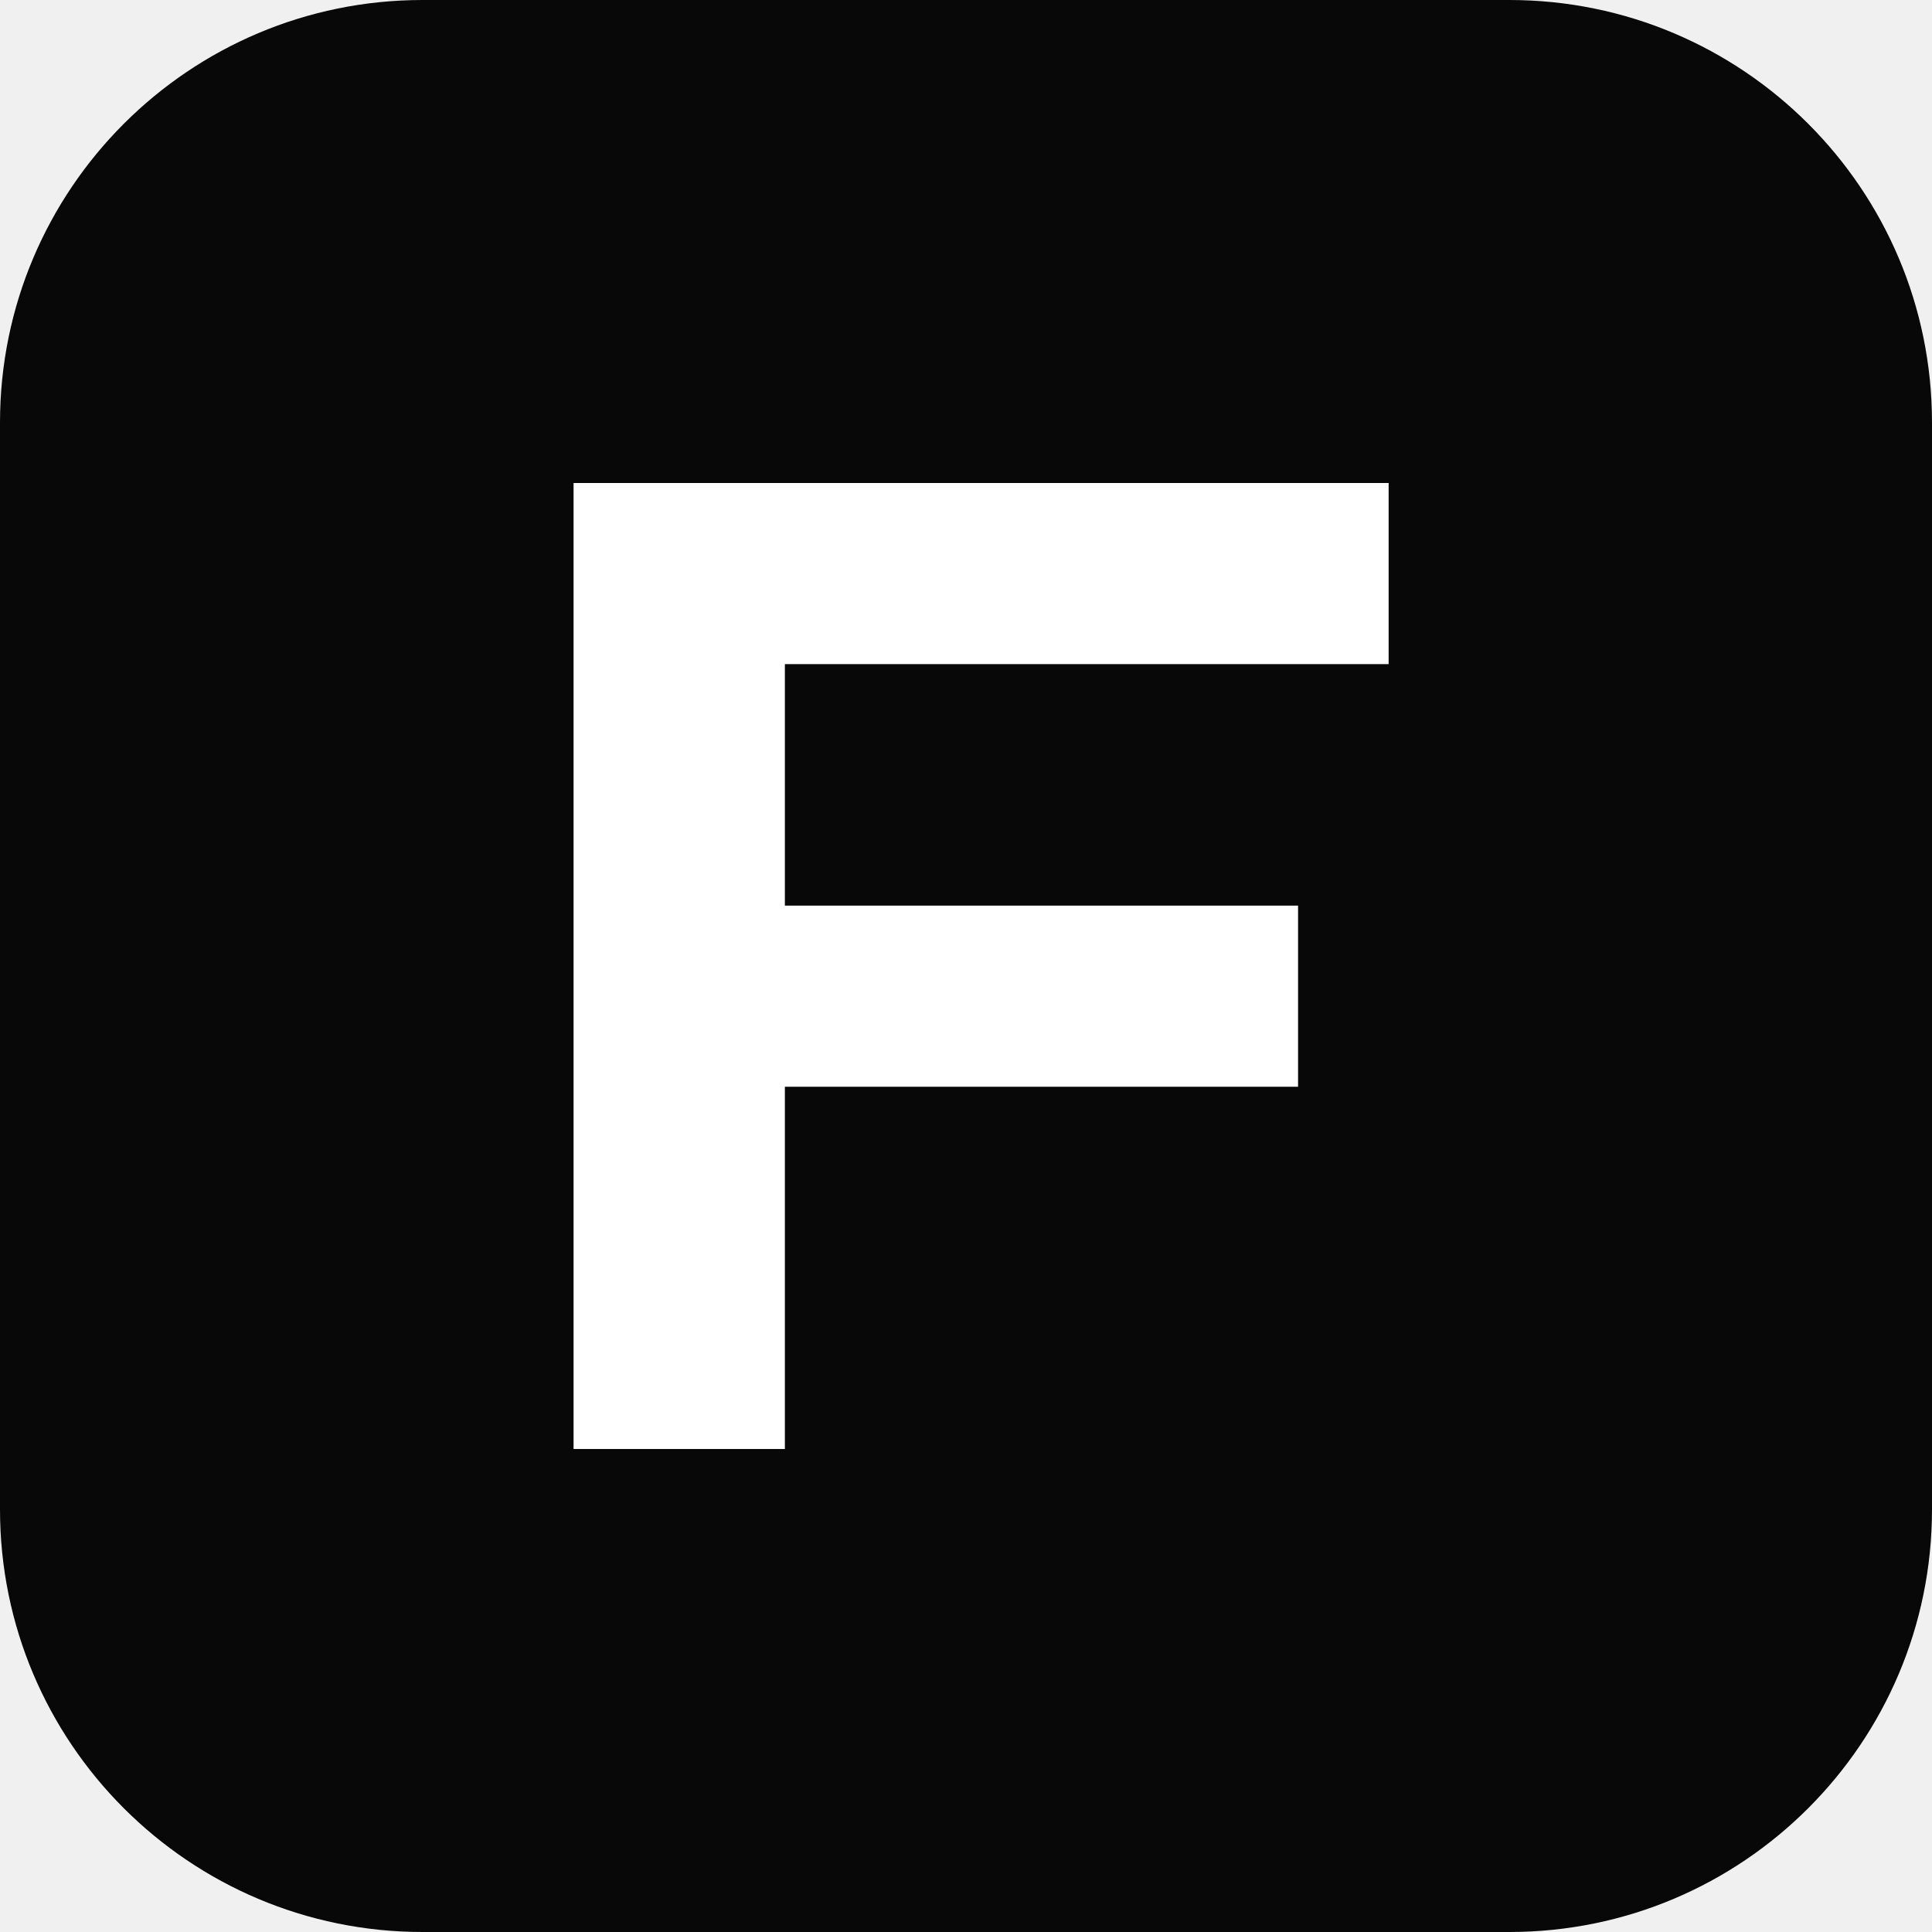
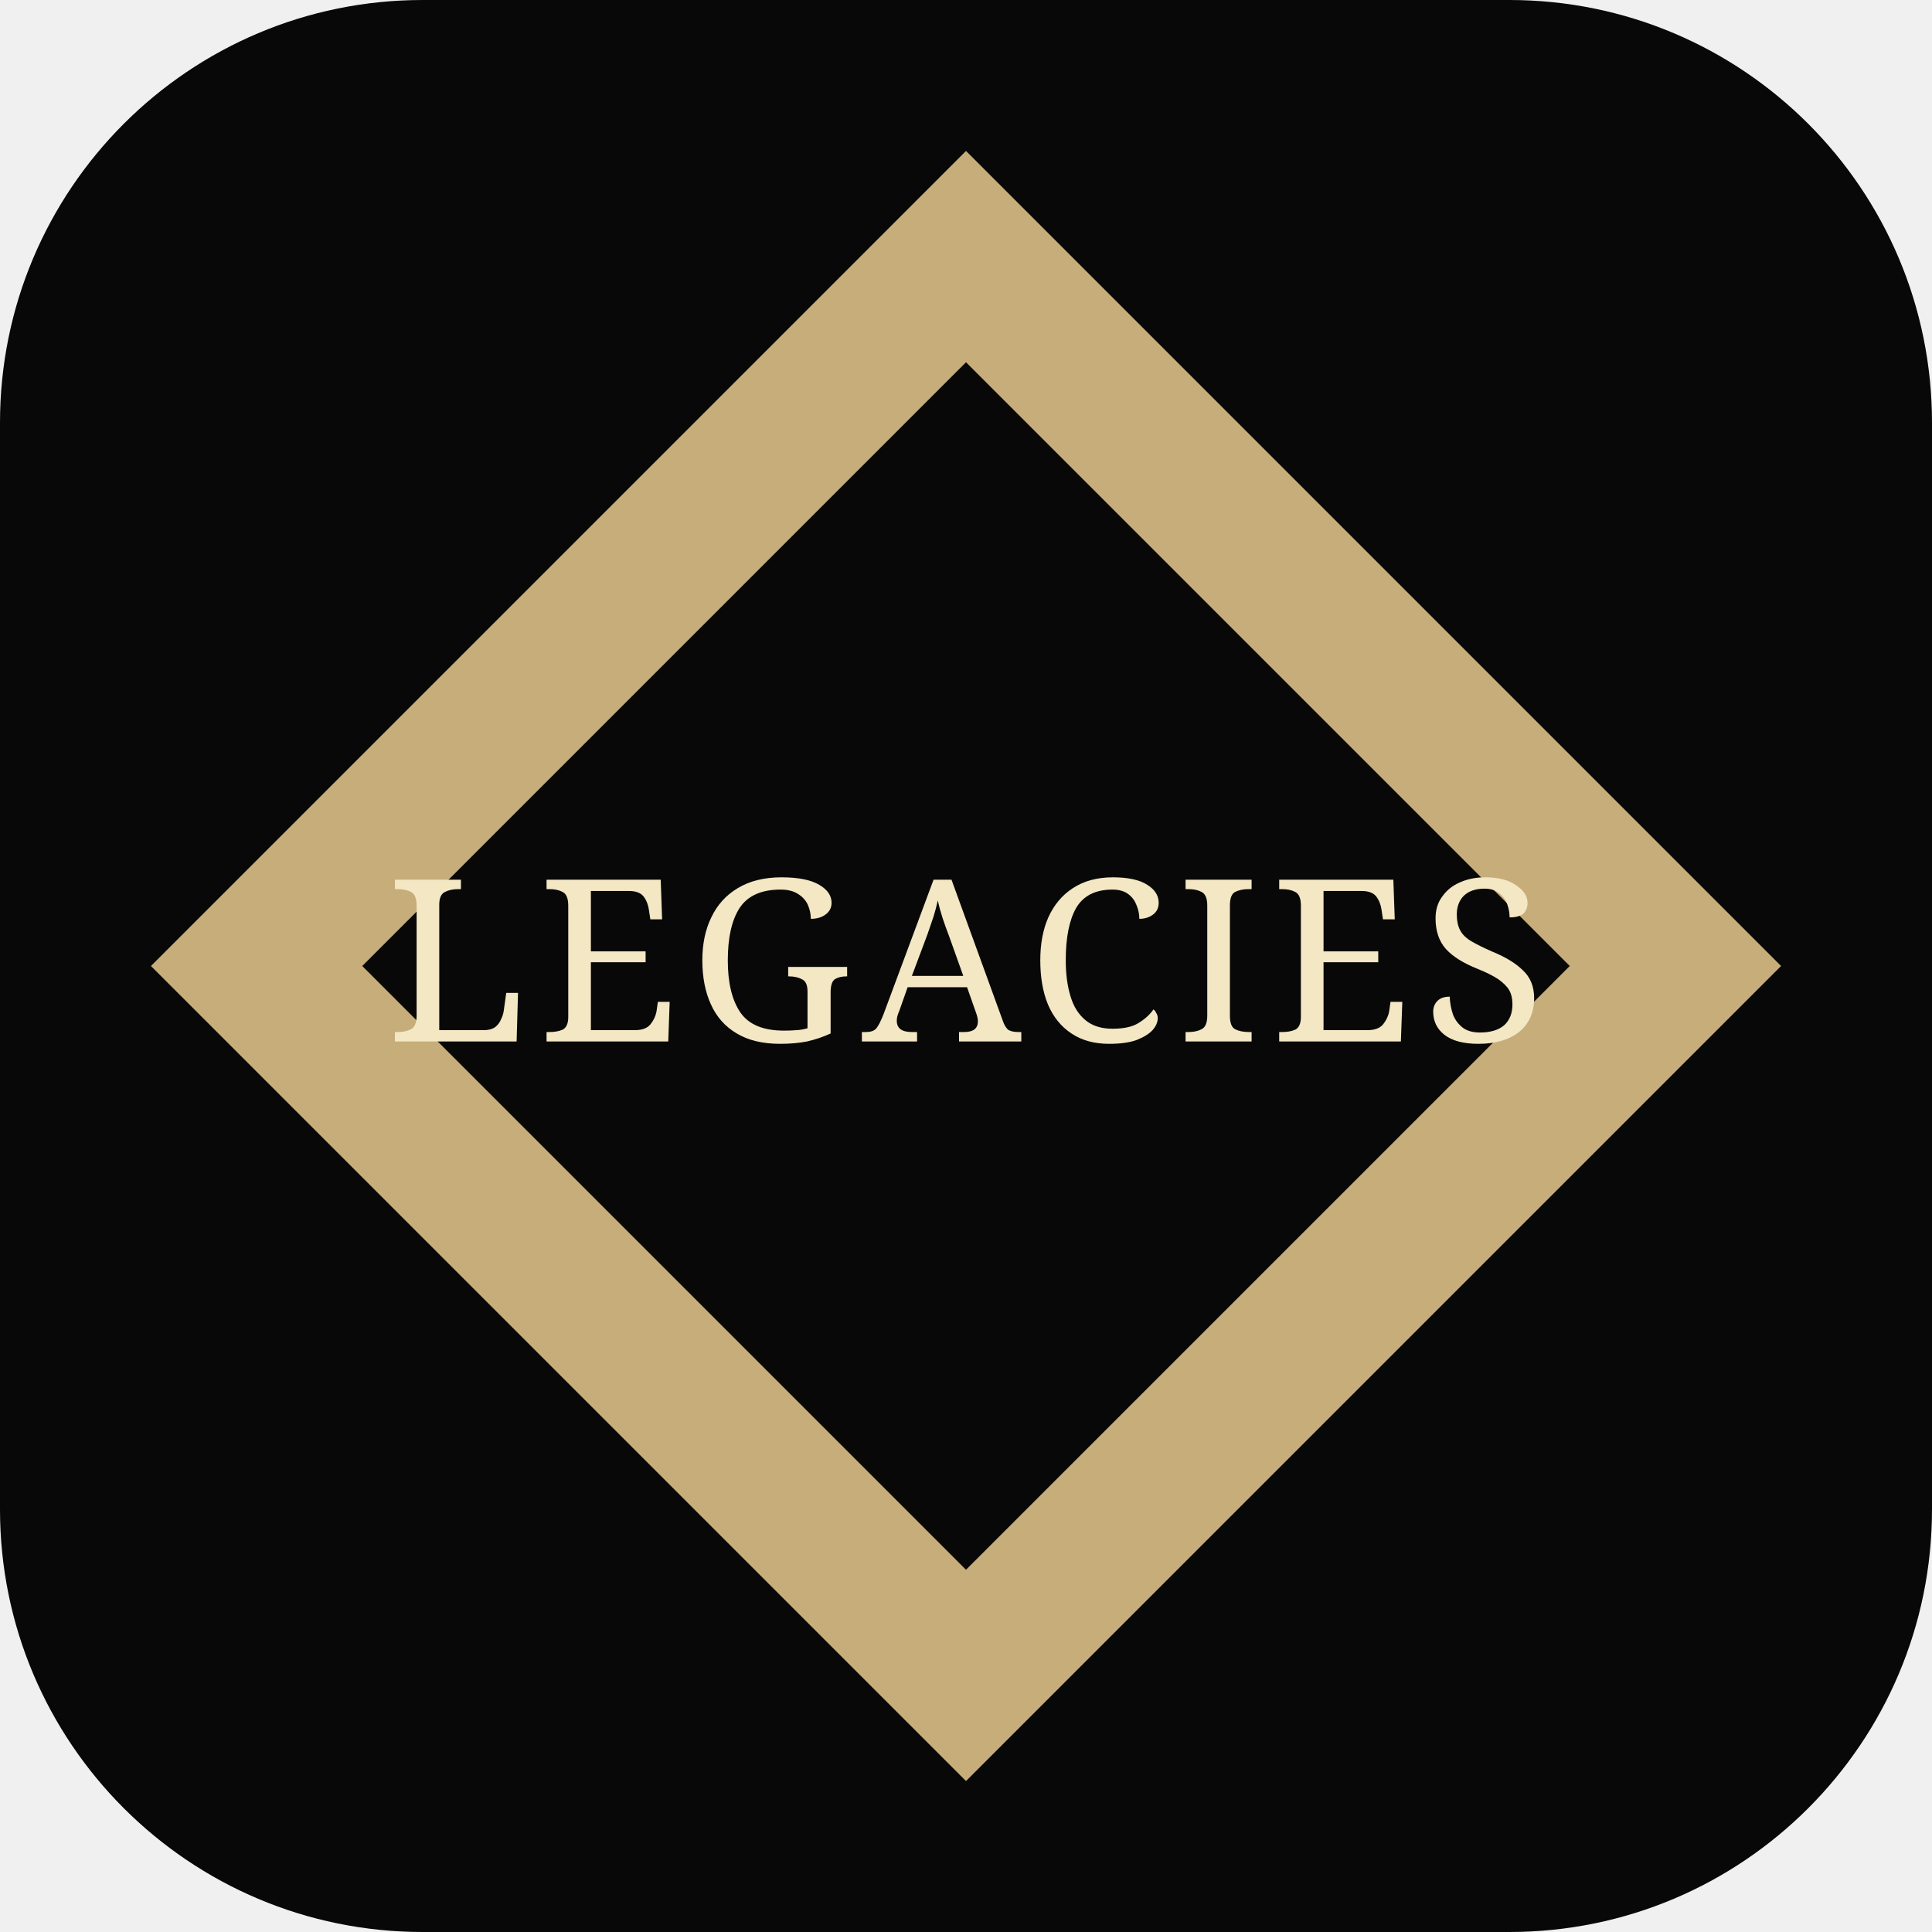
<svg xmlns="http://www.w3.org/2000/svg" viewBox="0 0 64 64">
  <rect width="64" height="64" rx="14" fill="#080808" />
-   <path d="M19 48V16h27v6H26v8h17v6H26v12z" fill="#fff" />
+   <path d="M32 5 59 32 32 59 5 32Z" fill="#c6ad79" />
+   <path d="M32 12 52 32 32 52 12 32Z" fill="#080808" />
+   <text x="32" y="34.5" fill="#f3e7c4" font-family="Georgia,serif" font-size="7.5" letter-spacing=".35" text-anchor="middle" textLength="39" lengthAdjust="spacingAndGlyphs">LEGACIES</text>
</svg>
